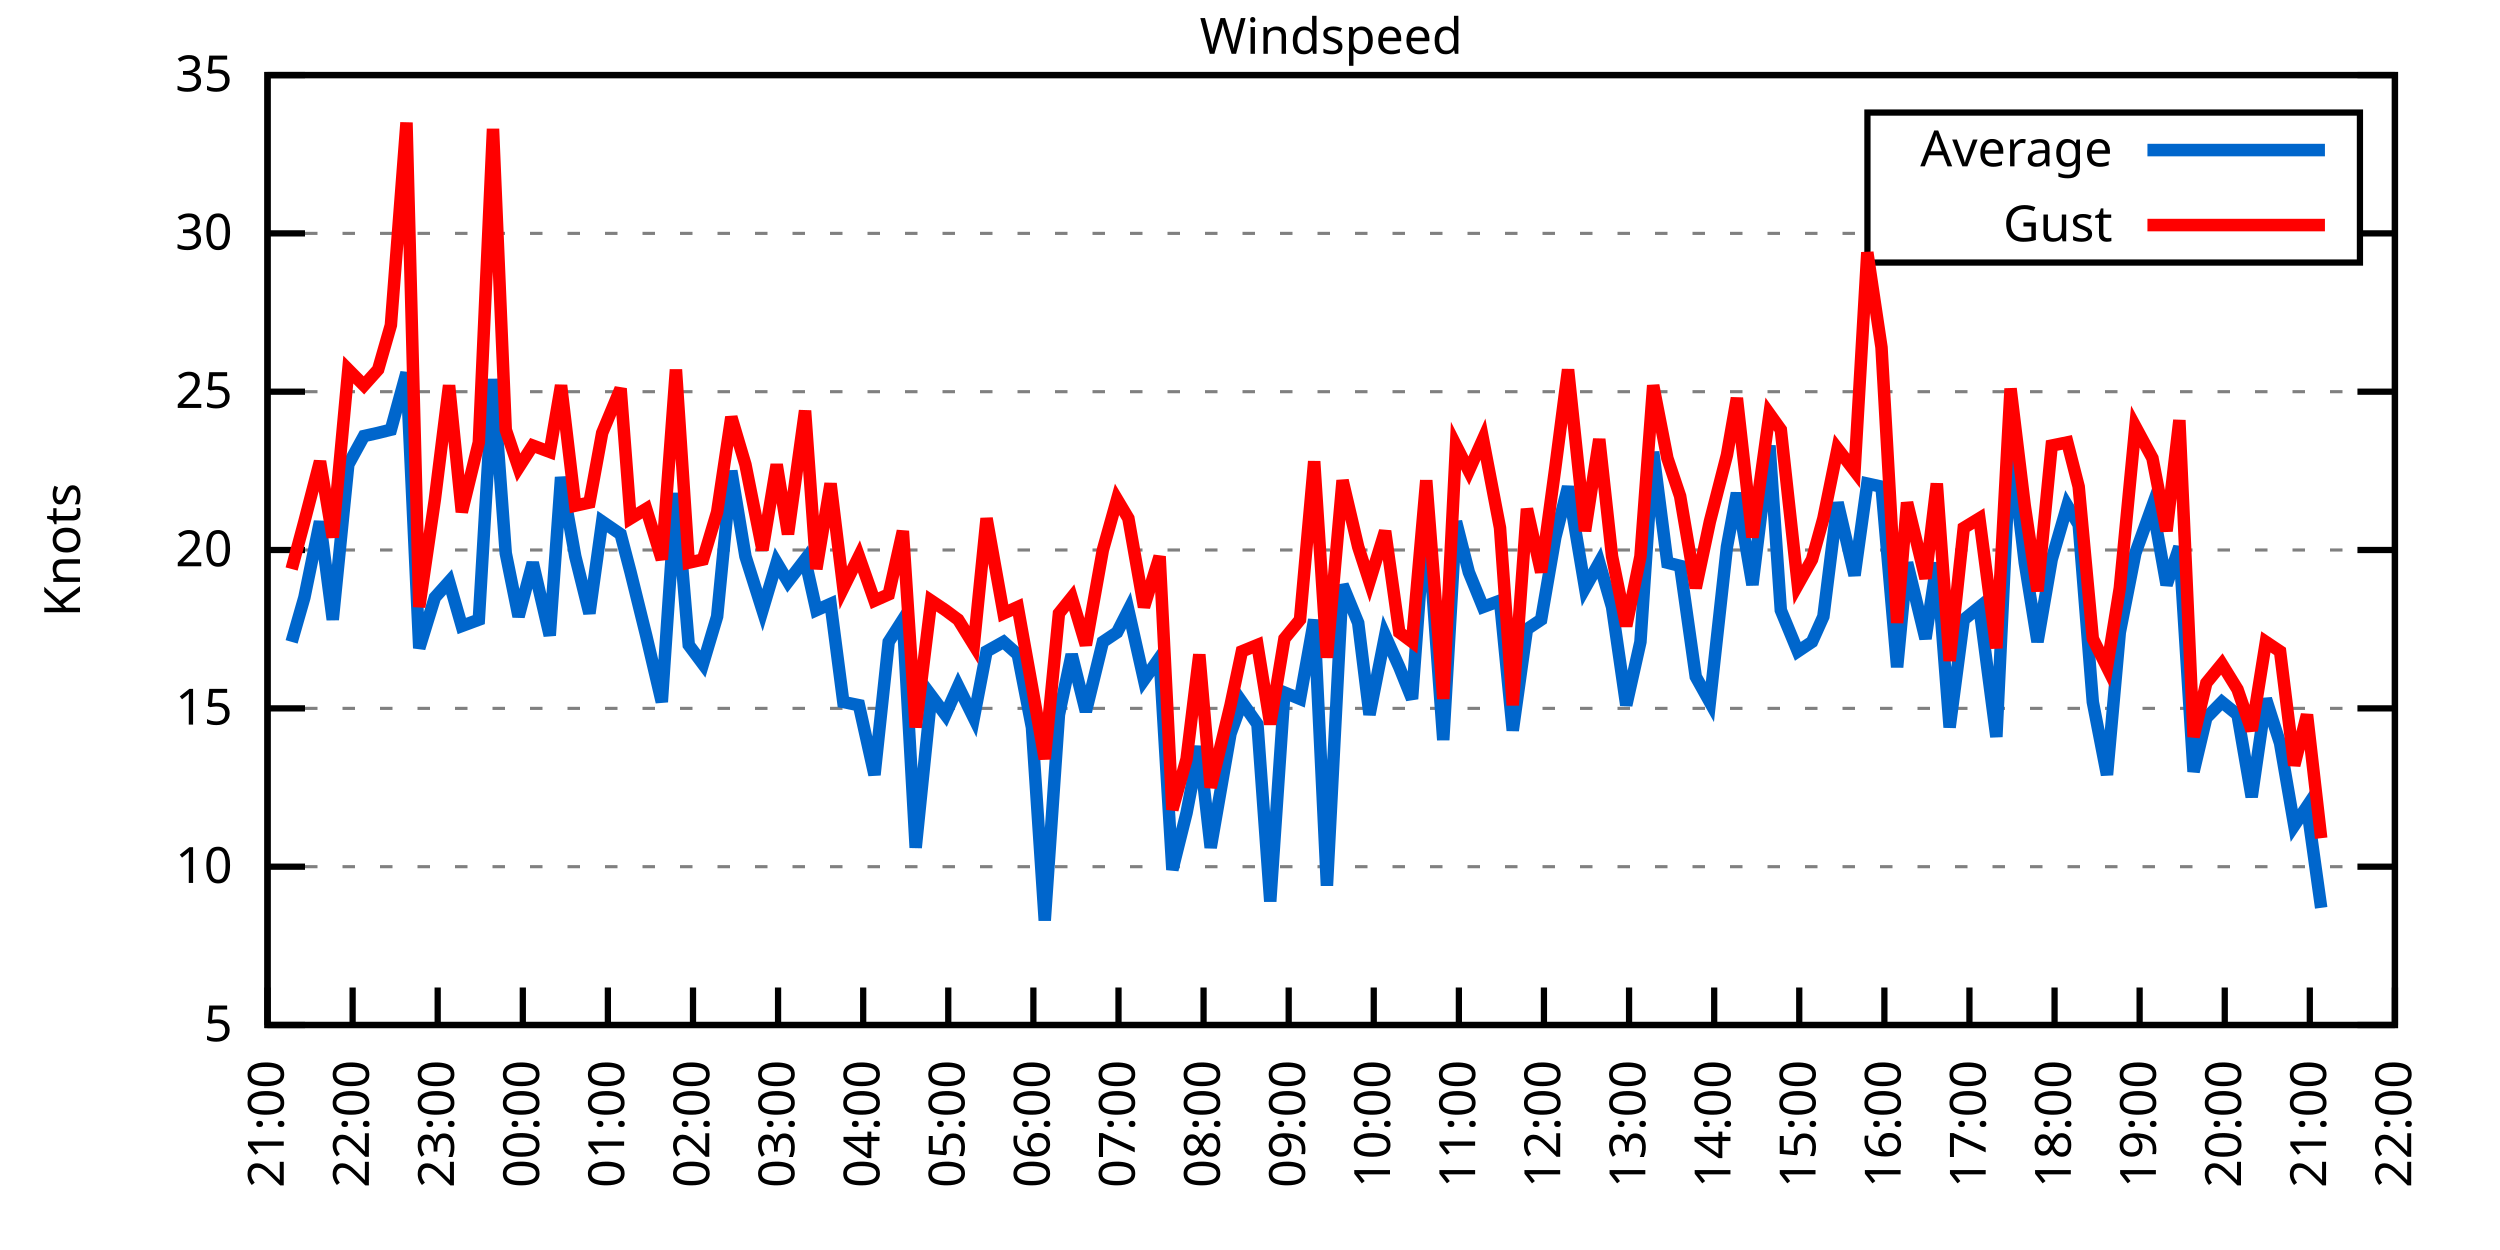
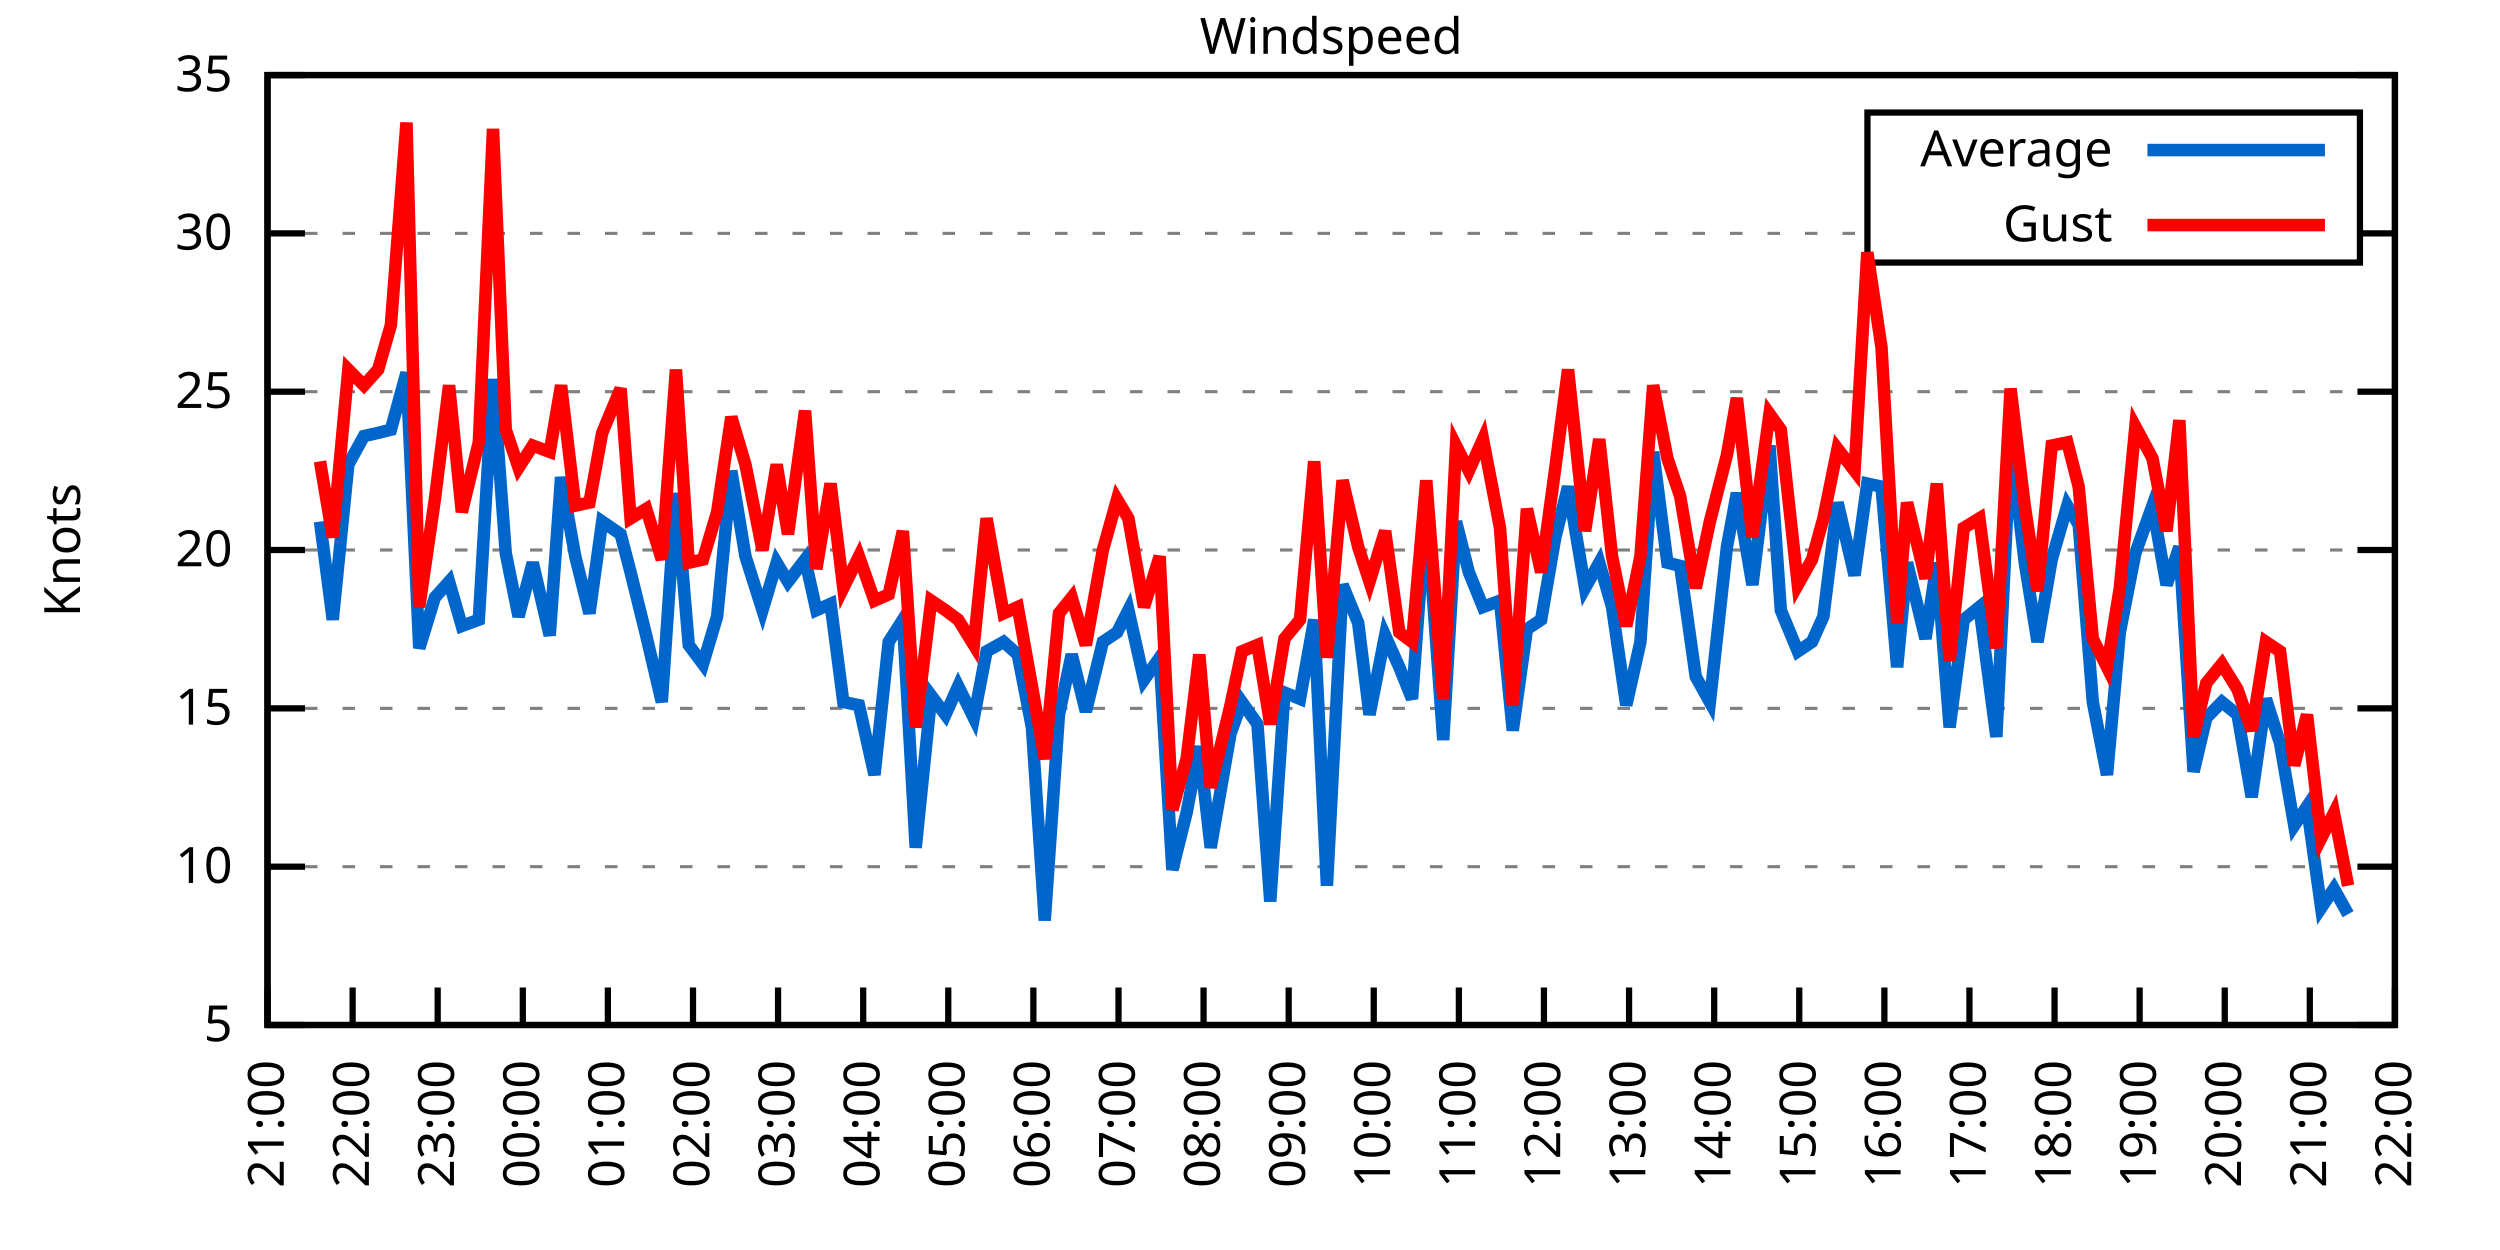
<svg xmlns="http://www.w3.org/2000/svg" xmlns:xlink="http://www.w3.org/1999/xlink" width="400" height="200" viewBox="0 0 400 200">
  <g id="gnuplot_canvas">
    <rect x="0" y="0" width="400" height="200" fill="none" />
    <defs>
      <circle id="gpDot" r="0.5" stroke-width="0.5" stroke="currentColor" />
      <path id="gpPt0" stroke-width="0.333" stroke="currentColor" d="M-1,0 h2 M0,-1 v2" />
      <path id="gpPt1" stroke-width="0.333" stroke="currentColor" d="M-1,-1 L1,1 M1,-1 L-1,1" />
      <path id="gpPt2" stroke-width="0.333" stroke="currentColor" d="M-1,0 L1,0 M0,-1 L0,1 M-1,-1 L1,1 M-1,1 L1,-1" />
      <rect id="gpPt3" stroke-width="0.333" stroke="currentColor" x="-1" y="-1" width="2" height="2" />
      <rect id="gpPt4" stroke-width="0.333" stroke="currentColor" fill="currentColor" x="-1" y="-1" width="2" height="2" />
      <circle id="gpPt5" stroke-width="0.333" stroke="currentColor" cx="0" cy="0" r="1" />
      <use xlink:href="#gpPt5" id="gpPt6" fill="currentColor" stroke="none" />
      <path id="gpPt7" stroke-width="0.333" stroke="currentColor" d="M0,-1.33 L-1.33,0.67 L1.33,0.67 z" />
      <use xlink:href="#gpPt7" id="gpPt8" fill="currentColor" stroke="none" />
      <use xlink:href="#gpPt7" id="gpPt9" stroke="currentColor" transform="rotate(180)" />
      <use xlink:href="#gpPt9" id="gpPt10" fill="currentColor" stroke="none" />
      <use xlink:href="#gpPt3" id="gpPt11" stroke="currentColor" transform="rotate(45)" />
      <use xlink:href="#gpPt11" id="gpPt12" fill="currentColor" stroke="none" />
      <path id="gpPt13" stroke-width="0.333" stroke="currentColor" d="M0,1.330 L1.265,0.411 L0.782,-1.067 L-0.782,-1.076 L-1.265,0.411 z" />
      <use xlink:href="#gpPt13" id="gpPt14" fill="currentColor" stroke="none" />
      <filter id="textbox" filterUnits="objectBoundingBox" x="0" y="0" height="1" width="1">
        <feFlood flood-color="white" flood-opacity="1" result="bgnd" />
        <feComposite in="SourceGraphic" in2="bgnd" operator="atop" />
      </filter>
      <filter id="greybox" filterUnits="objectBoundingBox" x="0" y="0" height="1" width="1">
        <feFlood flood-color="lightgrey" flood-opacity="1" result="grey" />
        <feComposite in="SourceGraphic" in2="grey" operator="atop" />
      </filter>
    </defs>
    <g fill="none" color="white" stroke="currentColor" stroke-width="1.00" stroke-linecap="butt" stroke-linejoin="miter">
</g>
    <g fill="none" color="black" stroke="currentColor" stroke-width="1.00" stroke-linecap="butt" stroke-linejoin="miter">
      <g stroke="none" shape-rendering="crispEdges">
        <polygon fill="rgb(255, 255, 255)" points="42.80,164.00 383.18,164.00 383.18,12.02 42.80,12.02 " />
      </g>
    </g>
    <g fill="none" color="black" stroke="currentColor" stroke-width="1.00" stroke-linecap="butt" stroke-linejoin="miter">
</g>
    <g fill="none" color="black" stroke="black" stroke-width="0.50" stroke-linecap="butt" stroke-linejoin="miter">
</g>
    <g fill="none" color="gray" stroke="currentColor" stroke-width="0.50" stroke-linecap="butt" stroke-linejoin="miter">
      <path stroke="gray" stroke-dasharray="2,4" class="gridline" d="M42.80,164.00 L383.19,164.00  " />
    </g>
    <g fill="none" color="gray" stroke="gray" stroke-width="1.00" stroke-linecap="butt" stroke-linejoin="miter">
</g>
    <g fill="none" color="black" stroke="currentColor" stroke-width="1.00" stroke-linecap="butt" stroke-linejoin="miter">
      <path stroke="black" d="M42.80,164.00 L48.80,164.00 M383.19,164.00 L377.19,164.00  " />
      <g transform="translate(37.20,166.60)" stroke="none" fill="black" font-family="Sans" font-size="8.00" text-anchor="end">
        <text>
          <tspan font-family="Sans"> 5</tspan>
        </text>
      </g>
    </g>
    <g fill="none" color="black" stroke="currentColor" stroke-width="1.00" stroke-linecap="butt" stroke-linejoin="miter">
</g>
    <g fill="none" color="black" stroke="black" stroke-width="0.50" stroke-linecap="butt" stroke-linejoin="miter">
</g>
    <g fill="none" color="gray" stroke="currentColor" stroke-width="0.50" stroke-linecap="butt" stroke-linejoin="miter">
      <path stroke="gray" stroke-dasharray="2,4" class="gridline" d="M42.80,138.67 L383.19,138.67  " />
    </g>
    <g fill="none" color="gray" stroke="gray" stroke-width="1.00" stroke-linecap="butt" stroke-linejoin="miter">
</g>
    <g fill="none" color="black" stroke="currentColor" stroke-width="1.00" stroke-linecap="butt" stroke-linejoin="miter">
      <path stroke="black" d="M42.80,138.67 L48.80,138.67 M383.19,138.67 L377.19,138.67  " />
      <g transform="translate(37.20,141.27)" stroke="none" fill="black" font-family="Sans" font-size="8.00" text-anchor="end">
        <text>
          <tspan font-family="Sans"> 10</tspan>
        </text>
      </g>
    </g>
    <g fill="none" color="black" stroke="currentColor" stroke-width="1.00" stroke-linecap="butt" stroke-linejoin="miter">
</g>
    <g fill="none" color="black" stroke="black" stroke-width="0.50" stroke-linecap="butt" stroke-linejoin="miter">
</g>
    <g fill="none" color="gray" stroke="currentColor" stroke-width="0.50" stroke-linecap="butt" stroke-linejoin="miter">
      <path stroke="gray" stroke-dasharray="2,4" class="gridline" d="M42.80,113.34 L383.19,113.34  " />
    </g>
    <g fill="none" color="gray" stroke="gray" stroke-width="1.00" stroke-linecap="butt" stroke-linejoin="miter">
</g>
    <g fill="none" color="black" stroke="currentColor" stroke-width="1.00" stroke-linecap="butt" stroke-linejoin="miter">
      <path stroke="black" d="M42.80,113.34 L48.80,113.34 M383.19,113.34 L377.19,113.34  " />
      <g transform="translate(37.20,115.94)" stroke="none" fill="black" font-family="Sans" font-size="8.00" text-anchor="end">
        <text>
          <tspan font-family="Sans"> 15</tspan>
        </text>
      </g>
    </g>
    <g fill="none" color="black" stroke="currentColor" stroke-width="1.00" stroke-linecap="butt" stroke-linejoin="miter">
</g>
    <g fill="none" color="black" stroke="black" stroke-width="0.50" stroke-linecap="butt" stroke-linejoin="miter">
</g>
    <g fill="none" color="gray" stroke="currentColor" stroke-width="0.50" stroke-linecap="butt" stroke-linejoin="miter">
      <path stroke="gray" stroke-dasharray="2,4" class="gridline" d="M42.80,88.00 L383.19,88.00  " />
    </g>
    <g fill="none" color="gray" stroke="gray" stroke-width="1.00" stroke-linecap="butt" stroke-linejoin="miter">
</g>
    <g fill="none" color="black" stroke="currentColor" stroke-width="1.00" stroke-linecap="butt" stroke-linejoin="miter">
      <path stroke="black" d="M42.80,88.00 L48.80,88.00 M383.19,88.00 L377.19,88.00  " />
      <g transform="translate(37.20,90.60)" stroke="none" fill="black" font-family="Sans" font-size="8.00" text-anchor="end">
        <text>
          <tspan font-family="Sans"> 20</tspan>
        </text>
      </g>
    </g>
    <g fill="none" color="black" stroke="currentColor" stroke-width="1.00" stroke-linecap="butt" stroke-linejoin="miter">
</g>
    <g fill="none" color="black" stroke="black" stroke-width="0.50" stroke-linecap="butt" stroke-linejoin="miter">
</g>
    <g fill="none" color="gray" stroke="currentColor" stroke-width="0.50" stroke-linecap="butt" stroke-linejoin="miter">
      <path stroke="gray" stroke-dasharray="2,4" class="gridline" d="M42.80,62.67 L383.19,62.67  " />
    </g>
    <g fill="none" color="gray" stroke="gray" stroke-width="1.00" stroke-linecap="butt" stroke-linejoin="miter">
</g>
    <g fill="none" color="black" stroke="currentColor" stroke-width="1.00" stroke-linecap="butt" stroke-linejoin="miter">
      <path stroke="black" d="M42.80,62.67 L48.80,62.67 M383.19,62.67 L377.19,62.67  " />
      <g transform="translate(37.20,65.27)" stroke="none" fill="black" font-family="Sans" font-size="8.00" text-anchor="end">
        <text>
          <tspan font-family="Sans"> 25</tspan>
        </text>
      </g>
    </g>
    <g fill="none" color="black" stroke="currentColor" stroke-width="1.00" stroke-linecap="butt" stroke-linejoin="miter">
</g>
    <g fill="none" color="black" stroke="black" stroke-width="0.50" stroke-linecap="butt" stroke-linejoin="miter">
</g>
    <g fill="none" color="gray" stroke="currentColor" stroke-width="0.50" stroke-linecap="butt" stroke-linejoin="miter">
      <path stroke="gray" stroke-dasharray="2,4" class="gridline" d="M42.80,37.34 L298.79,37.34 M377.59,37.34 L383.19,37.34  " />
    </g>
    <g fill="none" color="gray" stroke="gray" stroke-width="1.00" stroke-linecap="butt" stroke-linejoin="miter">
</g>
    <g fill="none" color="black" stroke="currentColor" stroke-width="1.00" stroke-linecap="butt" stroke-linejoin="miter">
      <path stroke="black" d="M42.80,37.34 L48.80,37.34 M383.19,37.34 L377.19,37.34  " />
      <g transform="translate(37.20,39.94)" stroke="none" fill="black" font-family="Sans" font-size="8.00" text-anchor="end">
        <text>
          <tspan font-family="Sans"> 30</tspan>
        </text>
      </g>
    </g>
    <g fill="none" color="black" stroke="currentColor" stroke-width="1.00" stroke-linecap="butt" stroke-linejoin="miter">
</g>
    <g fill="none" color="black" stroke="black" stroke-width="0.50" stroke-linecap="butt" stroke-linejoin="miter">
</g>
    <g fill="none" color="gray" stroke="currentColor" stroke-width="0.50" stroke-linecap="butt" stroke-linejoin="miter">
      <path stroke="gray" stroke-dasharray="2,4" class="gridline" d="M42.80,12.01 L383.19,12.01  " />
    </g>
    <g fill="none" color="gray" stroke="gray" stroke-width="1.00" stroke-linecap="butt" stroke-linejoin="miter">
</g>
    <g fill="none" color="black" stroke="currentColor" stroke-width="1.00" stroke-linecap="butt" stroke-linejoin="miter">
      <path stroke="black" d="M42.80,12.01 L48.80,12.01 M383.19,12.01 L377.19,12.01  " />
      <g transform="translate(37.20,14.61)" stroke="none" fill="black" font-family="Sans" font-size="8.00" text-anchor="end">
        <text>
          <tspan font-family="Sans"> 35</tspan>
        </text>
      </g>
    </g>
    <g fill="none" color="black" stroke="currentColor" stroke-width="1.00" stroke-linecap="butt" stroke-linejoin="miter">
      <path stroke="black" d="M42.80,164.00 L42.80,158.00  " />
      <g transform="translate(45.40,169.60) rotate(270.00)" stroke="none" fill="black" font-family="Sans" font-size="8.00" text-anchor="end">
        <text>
          <tspan font-family="Sans">21:00</tspan>
        </text>
      </g>
    </g>
    <g fill="none" color="black" stroke="currentColor" stroke-width="1.00" stroke-linecap="butt" stroke-linejoin="miter">
      <path stroke="black" d="M56.42,164.00 L56.42,158.00  " />
      <g transform="translate(59.02,169.60) rotate(270.00)" stroke="none" fill="black" font-family="Sans" font-size="8.00" text-anchor="end">
        <text>
          <tspan font-family="Sans">22:00</tspan>
        </text>
      </g>
    </g>
    <g fill="none" color="black" stroke="currentColor" stroke-width="1.00" stroke-linecap="butt" stroke-linejoin="miter">
      <path stroke="black" d="M70.03,164.00 L70.03,158.00  " />
      <g transform="translate(72.63,169.60) rotate(270.00)" stroke="none" fill="black" font-family="Sans" font-size="8.00" text-anchor="end">
        <text>
          <tspan font-family="Sans">23:00</tspan>
        </text>
      </g>
    </g>
    <g fill="none" color="black" stroke="currentColor" stroke-width="1.00" stroke-linecap="butt" stroke-linejoin="miter">
      <path stroke="black" d="M83.65,164.00 L83.65,158.00  " />
      <g transform="translate(86.25,169.60) rotate(270.00)" stroke="none" fill="black" font-family="Sans" font-size="8.00" text-anchor="end">
        <text>
          <tspan font-family="Sans">00:00</tspan>
        </text>
      </g>
    </g>
    <g fill="none" color="black" stroke="currentColor" stroke-width="1.00" stroke-linecap="butt" stroke-linejoin="miter">
      <path stroke="black" d="M97.26,164.00 L97.26,158.00  " />
      <g transform="translate(99.86,169.60) rotate(270.00)" stroke="none" fill="black" font-family="Sans" font-size="8.00" text-anchor="end">
        <text>
          <tspan font-family="Sans">01:00</tspan>
        </text>
      </g>
    </g>
    <g fill="none" color="black" stroke="currentColor" stroke-width="1.00" stroke-linecap="butt" stroke-linejoin="miter">
      <path stroke="black" d="M110.88,164.00 L110.88,158.00  " />
      <g transform="translate(113.48,169.60) rotate(270.00)" stroke="none" fill="black" font-family="Sans" font-size="8.00" text-anchor="end">
        <text>
          <tspan font-family="Sans">02:00</tspan>
        </text>
      </g>
    </g>
    <g fill="none" color="black" stroke="currentColor" stroke-width="1.00" stroke-linecap="butt" stroke-linejoin="miter">
      <path stroke="black" d="M124.49,164.00 L124.49,158.00  " />
      <g transform="translate(127.09,169.60) rotate(270.00)" stroke="none" fill="black" font-family="Sans" font-size="8.00" text-anchor="end">
        <text>
          <tspan font-family="Sans">03:00</tspan>
        </text>
      </g>
    </g>
    <g fill="none" color="black" stroke="currentColor" stroke-width="1.00" stroke-linecap="butt" stroke-linejoin="miter">
      <path stroke="black" d="M138.11,164.00 L138.11,158.00  " />
      <g transform="translate(140.71,169.60) rotate(270.00)" stroke="none" fill="black" font-family="Sans" font-size="8.00" text-anchor="end">
        <text>
          <tspan font-family="Sans">04:00</tspan>
        </text>
      </g>
    </g>
    <g fill="none" color="black" stroke="currentColor" stroke-width="1.00" stroke-linecap="butt" stroke-linejoin="miter">
      <path stroke="black" d="M151.72,164.00 L151.72,158.00  " />
      <g transform="translate(154.32,169.60) rotate(270.00)" stroke="none" fill="black" font-family="Sans" font-size="8.00" text-anchor="end">
        <text>
          <tspan font-family="Sans">05:00</tspan>
        </text>
      </g>
    </g>
    <g fill="none" color="black" stroke="currentColor" stroke-width="1.00" stroke-linecap="butt" stroke-linejoin="miter">
      <path stroke="black" d="M165.34,164.00 L165.34,158.00  " />
      <g transform="translate(167.94,169.60) rotate(270.00)" stroke="none" fill="black" font-family="Sans" font-size="8.00" text-anchor="end">
        <text>
          <tspan font-family="Sans">06:00</tspan>
        </text>
      </g>
    </g>
    <g fill="none" color="black" stroke="currentColor" stroke-width="1.00" stroke-linecap="butt" stroke-linejoin="miter">
      <path stroke="black" d="M178.96,164.00 L178.96,158.00  " />
      <g transform="translate(181.56,169.60) rotate(270.00)" stroke="none" fill="black" font-family="Sans" font-size="8.00" text-anchor="end">
        <text>
          <tspan font-family="Sans">07:00</tspan>
        </text>
      </g>
    </g>
    <g fill="none" color="black" stroke="currentColor" stroke-width="1.00" stroke-linecap="butt" stroke-linejoin="miter">
      <path stroke="black" d="M192.57,164.00 L192.57,158.00  " />
      <g transform="translate(195.17,169.60) rotate(270.00)" stroke="none" fill="black" font-family="Sans" font-size="8.00" text-anchor="end">
        <text>
          <tspan font-family="Sans">08:00</tspan>
        </text>
      </g>
    </g>
    <g fill="none" color="black" stroke="currentColor" stroke-width="1.00" stroke-linecap="butt" stroke-linejoin="miter">
      <path stroke="black" d="M206.19,164.00 L206.19,158.00  " />
      <g transform="translate(208.79,169.60) rotate(270.00)" stroke="none" fill="black" font-family="Sans" font-size="8.00" text-anchor="end">
        <text>
          <tspan font-family="Sans">09:00</tspan>
        </text>
      </g>
    </g>
    <g fill="none" color="black" stroke="currentColor" stroke-width="1.00" stroke-linecap="butt" stroke-linejoin="miter">
      <path stroke="black" d="M219.80,164.00 L219.80,158.00  " />
      <g transform="translate(222.40,169.60) rotate(270.00)" stroke="none" fill="black" font-family="Sans" font-size="8.00" text-anchor="end">
        <text>
          <tspan font-family="Sans">10:00</tspan>
        </text>
      </g>
    </g>
    <g fill="none" color="black" stroke="currentColor" stroke-width="1.00" stroke-linecap="butt" stroke-linejoin="miter">
      <path stroke="black" d="M233.42,164.00 L233.42,158.00  " />
      <g transform="translate(236.02,169.60) rotate(270.00)" stroke="none" fill="black" font-family="Sans" font-size="8.00" text-anchor="end">
        <text>
          <tspan font-family="Sans">11:00</tspan>
        </text>
      </g>
    </g>
    <g fill="none" color="black" stroke="currentColor" stroke-width="1.00" stroke-linecap="butt" stroke-linejoin="miter">
      <path stroke="black" d="M247.03,164.00 L247.03,158.00  " />
      <g transform="translate(249.63,169.60) rotate(270.00)" stroke="none" fill="black" font-family="Sans" font-size="8.00" text-anchor="end">
        <text>
          <tspan font-family="Sans">12:00</tspan>
        </text>
      </g>
    </g>
    <g fill="none" color="black" stroke="currentColor" stroke-width="1.00" stroke-linecap="butt" stroke-linejoin="miter">
      <path stroke="black" d="M260.65,164.00 L260.65,158.00  " />
      <g transform="translate(263.25,169.60) rotate(270.00)" stroke="none" fill="black" font-family="Sans" font-size="8.00" text-anchor="end">
        <text>
          <tspan font-family="Sans">13:00</tspan>
        </text>
      </g>
    </g>
    <g fill="none" color="black" stroke="currentColor" stroke-width="1.00" stroke-linecap="butt" stroke-linejoin="miter">
      <path stroke="black" d="M274.27,164.00 L274.27,158.00  " />
      <g transform="translate(276.87,169.60) rotate(270.00)" stroke="none" fill="black" font-family="Sans" font-size="8.00" text-anchor="end">
        <text>
          <tspan font-family="Sans">14:00</tspan>
        </text>
      </g>
    </g>
    <g fill="none" color="black" stroke="currentColor" stroke-width="1.00" stroke-linecap="butt" stroke-linejoin="miter">
      <path stroke="black" d="M287.88,164.00 L287.88,158.00  " />
      <g transform="translate(290.48,169.60) rotate(270.00)" stroke="none" fill="black" font-family="Sans" font-size="8.00" text-anchor="end">
        <text>
          <tspan font-family="Sans">15:00</tspan>
        </text>
      </g>
    </g>
    <g fill="none" color="black" stroke="currentColor" stroke-width="1.00" stroke-linecap="butt" stroke-linejoin="miter">
      <path stroke="black" d="M301.50,164.00 L301.50,158.00  " />
      <g transform="translate(304.10,169.60) rotate(270.00)" stroke="none" fill="black" font-family="Sans" font-size="8.00" text-anchor="end">
        <text>
          <tspan font-family="Sans">16:00</tspan>
        </text>
      </g>
    </g>
    <g fill="none" color="black" stroke="currentColor" stroke-width="1.00" stroke-linecap="butt" stroke-linejoin="miter">
      <path stroke="black" d="M315.11,164.00 L315.11,158.00  " />
      <g transform="translate(317.71,169.60) rotate(270.00)" stroke="none" fill="black" font-family="Sans" font-size="8.00" text-anchor="end">
        <text>
          <tspan font-family="Sans">17:00</tspan>
        </text>
      </g>
    </g>
    <g fill="none" color="black" stroke="currentColor" stroke-width="1.00" stroke-linecap="butt" stroke-linejoin="miter">
      <path stroke="black" d="M328.73,164.00 L328.73,158.00  " />
      <g transform="translate(331.33,169.60) rotate(270.00)" stroke="none" fill="black" font-family="Sans" font-size="8.00" text-anchor="end">
        <text>
          <tspan font-family="Sans">18:00</tspan>
        </text>
      </g>
    </g>
    <g fill="none" color="black" stroke="currentColor" stroke-width="1.00" stroke-linecap="butt" stroke-linejoin="miter">
      <path stroke="black" d="M342.34,164.00 L342.34,158.00  " />
      <g transform="translate(344.94,169.60) rotate(270.00)" stroke="none" fill="black" font-family="Sans" font-size="8.00" text-anchor="end">
        <text>
          <tspan font-family="Sans">19:00</tspan>
        </text>
      </g>
    </g>
    <g fill="none" color="black" stroke="currentColor" stroke-width="1.00" stroke-linecap="butt" stroke-linejoin="miter">
      <path stroke="black" d="M355.96,164.00 L355.96,158.00  " />
      <g transform="translate(358.56,169.60) rotate(270.00)" stroke="none" fill="black" font-family="Sans" font-size="8.00" text-anchor="end">
        <text>
          <tspan font-family="Sans">20:00</tspan>
        </text>
      </g>
    </g>
    <g fill="none" color="black" stroke="currentColor" stroke-width="1.00" stroke-linecap="butt" stroke-linejoin="miter">
      <path stroke="black" d="M369.57,164.00 L369.57,158.00  " />
      <g transform="translate(372.17,169.60) rotate(270.00)" stroke="none" fill="black" font-family="Sans" font-size="8.00" text-anchor="end">
        <text>
          <tspan font-family="Sans">21:00</tspan>
        </text>
      </g>
    </g>
    <g fill="none" color="black" stroke="currentColor" stroke-width="1.00" stroke-linecap="butt" stroke-linejoin="miter">
      <path stroke="black" d="M383.19,164.00 L383.19,158.00  " />
      <g transform="translate(385.79,169.60) rotate(270.00)" stroke="none" fill="black" font-family="Sans" font-size="8.00" text-anchor="end">
        <text>
          <tspan font-family="Sans">22:00</tspan>
        </text>
      </g>
    </g>
    <g fill="none" color="black" stroke="currentColor" stroke-width="1.00" stroke-linecap="butt" stroke-linejoin="miter">
</g>
    <g fill="none" color="black" stroke="currentColor" stroke-width="1.00" stroke-linecap="butt" stroke-linejoin="miter">
      <path stroke="black" d="M42.80,12.01 L42.80,164.00 L383.19,164.00 L383.19,12.01 L42.80,12.01 Z  " />
    </g>
    <g fill="none" color="black" stroke="currentColor" stroke-width="1.00" stroke-linecap="butt" stroke-linejoin="miter">
</g>
    <g fill="none" color="black" stroke="currentColor" stroke-width="1.00" stroke-linecap="butt" stroke-linejoin="miter">
      <path stroke="black" d="M298.79,42.01 L298.79,18.01 L377.59,18.01 L377.59,42.01 L298.79,42.01 Z  " />
    </g>
    <g id="Windspeed_plot_1">
      <g fill="none" color="white" stroke="black" stroke-width="2.00" stroke-linecap="butt" stroke-linejoin="miter">
</g>
      <g fill="none" color="black" stroke="currentColor" stroke-width="2.00" stroke-linecap="butt" stroke-linejoin="miter">
        <g transform="translate(337.99,26.61)" stroke="none" fill="black" font-family="Sans" font-size="8.00" text-anchor="end">
          <text>
            <tspan font-family="Sans">Average</tspan>
          </text>
        </g>
      </g>
      <g fill="none" color="black" stroke="currentColor" stroke-width="2.00" stroke-linecap="butt" stroke-linejoin="miter">
-         <path stroke="rgb(  0, 102, 204)" d="M343.59,24.01 L371.99,24.01 M46.66,102.70 L48.70,95.60 L51.20,83.45 L53.24,99.15 L55.73,74.33 L58.23,69.77   L60.50,69.26 L62.54,68.75 L65.04,59.63 L67.08,103.71 L69.58,95.60 L71.85,93.07 L73.89,100.16 L76.61,99.15   L78.88,60.65 L80.92,88.51 L82.97,98.64 L85.24,90.03 L87.96,101.68 L89.77,76.35 L92.04,89.02 L94.31,98.14   L96.35,83.45 L99.30,85.47 L100.89,91.55 L103.39,101.68 L105.89,112.32 L108.15,78.89 L110.20,103.20 L112.47,106.24   L114.74,98.64 L117.01,75.34 L119.27,89.02 L122.00,97.63 L124.27,90.03 L126.08,93.07 L128.81,89.52 L130.62,97.63   L132.89,96.62 L134.93,112.32 L137.43,112.83 L139.92,123.98 L142.19,102.70 L144.46,99.15 L146.51,135.63 L149.00,111.31   L151.27,114.35 L153.31,109.79 L155.81,114.86 L157.85,104.22 L160.57,102.70 L162.84,104.72 L165.11,116.38 L167.16,147.28   L169.43,114.35 L171.47,104.72 L173.74,113.84 L176.46,102.70 L178.73,101.18 L180.54,97.63 L183.04,108.78 L185.54,105.23   L187.58,139.17 L189.85,130.06 L191.89,119.42 L193.71,135.63 L196.88,117.39 L198.70,112.32 L201.19,115.87 L203.24,144.24   L205.51,110.80 L208.00,111.82 L210.27,99.15 L212.31,141.71 L214.81,93.58 L217.31,99.66 L219.12,114.35 L221.62,101.68   L223.89,106.75 L225.93,111.82 L228.20,80.91 L230.92,118.40 L232.96,83.45 L235.01,91.55 L237.28,97.12 L240.00,96.11   L242.04,116.88 L244.31,100.67 L246.58,99.15 L248.85,85.98 L250.89,77.87 L253.61,94.08 L255.88,90.03 L257.93,97.12   L260.20,112.83 L262.47,102.70 L264.51,72.30 L266.78,90.03 L268.82,90.54 L271.32,108.27 L273.58,112.32 L276.31,87.50   L277.90,78.89 L280.39,93.58 L283.12,71.29 L284.93,97.63 L287.65,104.22 L289.92,102.70 L291.74,98.64 L294.01,80.41   L296.73,92.06 L298.77,77.37 L301.04,77.87 L303.54,106.75 L305.13,90.03 L308.08,102.19 L309.89,90.03 L311.94,116.38   L314.20,99.15 L316.70,97.12 L319.42,117.90 L321.69,70.78 L323.96,90.03 L326.00,102.70 L328.27,89.52 L330.77,80.91   L332.59,83.95 L334.85,112.32 L337.12,123.98 L339.17,101.18 L341.66,88.51 L344.39,80.91 L346.65,93.58 L348.70,87.50   L350.97,123.47 L353.01,114.86 L355.50,112.32 L358.00,114.35 L360.27,127.52 L362.54,111.82 L364.81,118.91 L367.08,132.08   L369.12,129.04 L371.39,145.25  " />
+         <path stroke="rgb(  0, 102, 204)" d="M343.59,24.01 L371.99,24.01 M51.20,83.45 L53.24,99.15 L55.73,74.33 L58.23,69.77 L60.50,69.26 L62.54,68.75   L65.04,59.63 L67.08,103.71 L69.58,95.60 L71.85,93.07 L73.89,100.16 L76.61,99.15 L78.88,60.65 L80.92,88.51   L82.97,98.64 L85.24,90.03 L87.96,101.68 L89.77,76.35 L92.04,89.02 L94.31,98.14 L96.35,83.45 L99.30,85.47   L100.89,91.55 L103.39,101.68 L105.89,112.32 L108.15,78.89 L110.20,103.20 L112.47,106.24 L114.74,98.64 L117.01,75.34   L119.27,89.02 L122.00,97.63 L124.27,90.03 L126.08,93.07 L128.81,89.52 L130.62,97.63 L132.89,96.62 L134.93,112.32   L137.43,112.83 L139.92,123.98 L142.19,102.70 L144.46,99.15 L146.51,135.63 L149.00,111.31 L151.27,114.35 L153.31,109.79   L155.81,114.86 L157.85,104.22 L160.57,102.70 L162.84,104.72 L165.11,116.38 L167.16,147.28 L169.43,114.35 L171.47,104.72   L173.74,113.84 L176.46,102.70 L178.73,101.18 L180.54,97.63 L183.04,108.78 L185.54,105.23 L187.58,139.17 L189.85,130.06   L191.89,119.42 L193.71,135.63 L196.88,117.39 L198.70,112.32 L201.19,115.87 L203.24,144.24 L205.51,110.80 L208.00,111.82   L210.27,99.15 L212.31,141.71 L214.81,93.58 L217.31,99.66 L219.12,114.35 L221.62,101.68 L223.89,106.75 L225.93,111.82   L228.20,80.91 L230.92,118.40 L232.96,83.45 L235.01,91.55 L237.28,97.12 L240.00,96.11 L242.04,116.88 L244.31,100.67   L246.58,99.15 L248.85,85.98 L250.89,77.87 L253.61,94.08 L255.88,90.03 L257.93,97.12 L260.20,112.83 L262.47,102.70   L264.51,72.30 L266.78,90.03 L268.82,90.54 L271.32,108.27 L273.58,112.32 L276.31,87.50 L277.90,78.89 L280.39,93.58   L283.12,71.29 L284.93,97.63 L287.65,104.22 L289.92,102.70 L291.74,98.64 L294.01,80.41 L296.73,92.06 L298.77,77.37   L301.04,77.87 L303.54,106.75 L305.13,90.03 L308.08,102.19 L309.89,90.03 L311.94,116.38 L314.20,99.15 L316.70,97.12   L319.42,117.90 L321.69,70.78 L323.96,90.03 L326.00,102.70 L328.27,89.52 L330.77,80.91 L332.59,83.95 L334.85,112.32   L337.12,123.98 L339.17,101.18 L341.66,88.51 L344.39,80.91 L346.65,93.58 L348.70,87.50 L350.97,123.47 L353.01,114.86   L355.50,112.32 L358.00,114.35 L360.27,127.52 L362.54,111.82 L364.81,118.91 L367.08,132.08 L369.12,129.04 L371.39,145.25   L373.43,142.21 L375.70,146.27  " />
      </g>
    </g>
    <g id="Windspeed_plot_2">
      <g fill="none" color="black" stroke="currentColor" stroke-width="2.00" stroke-linecap="butt" stroke-linejoin="miter">
        <g transform="translate(337.99,38.61)" stroke="none" fill="black" font-family="Sans" font-size="8.00" text-anchor="end">
          <text>
            <tspan font-family="Sans">Gust</tspan>
          </text>
        </g>
      </g>
      <g fill="none" color="black" stroke="currentColor" stroke-width="2.00" stroke-linecap="butt" stroke-linejoin="miter">
-         <path stroke="rgb(255,   0,   0)" d="M343.59,36.01 L371.99,36.01 M46.66,91.04 L48.70,83.45 L51.20,73.82 L53.24,85.98 L55.73,59.13 L58.23,61.66   L60.50,59.13 L62.54,52.03 L65.04,19.61 L67.08,97.12 L69.58,79.90 L71.85,61.66 L73.89,81.93 L76.61,70.78   L78.88,20.62 L80.92,68.75 L82.97,74.83 L85.24,71.29 L87.96,72.30 L89.77,61.66 L92.04,80.91 L94.31,80.41   L96.35,69.26 L99.30,62.17 L100.89,82.94 L103.39,81.42 L105.89,89.52 L108.15,59.13 L110.20,90.03 L112.47,89.52   L114.74,81.93 L117.01,66.73 L119.27,74.33 L122.00,88.00 L124.27,74.33 L126.08,85.47 L128.81,65.71 L130.62,91.04   L132.89,77.37 L134.93,94.08 L137.43,89.02 L139.92,96.11 L142.19,95.10 L144.46,84.97 L146.51,116.38 L149.00,96.11   L151.27,97.63 L153.31,99.15 L155.81,103.20 L157.85,82.94 L160.57,98.14 L162.84,97.12 L165.11,109.79 L167.16,121.44   L169.43,98.14 L171.47,95.60 L173.74,103.20 L176.46,88.00 L178.73,79.90 L180.54,82.94 L183.04,97.12 L185.54,89.02   L187.58,129.55 L189.85,121.44 L191.89,104.72 L193.71,126.00 L196.88,112.83 L198.70,104.22 L201.19,103.20 L203.24,115.87   L205.51,102.19 L208.00,99.15 L210.27,73.82 L212.31,105.23 L214.81,76.86 L217.31,87.50 L219.12,93.07 L221.62,84.97   L223.89,101.18 L225.93,102.70 L228.20,76.86 L230.92,111.82 L232.96,71.29 L235.01,75.34 L237.28,70.27 L240.00,84.46   L242.04,112.83 L244.31,81.42 L246.58,91.55 L248.85,74.83 L250.89,59.13 L253.61,84.97 L255.88,70.27 L257.93,89.02   L260.20,100.16 L262.47,89.02 L264.51,61.66 L266.78,73.31 L268.82,79.39 L271.32,94.08 L273.58,83.45 L276.31,72.81   L277.90,63.69 L280.39,85.98 L283.12,66.22 L284.93,68.75 L287.65,93.58 L289.92,89.52 L291.74,82.94 L294.01,71.79   L296.73,75.34 L298.77,40.38 L301.04,55.58 L303.54,99.66 L305.13,80.41 L308.08,92.56 L309.89,77.37 L311.94,105.74   L314.20,84.46 L316.70,82.94 L319.42,103.71 L321.69,62.17 L323.96,80.91 L326.00,94.59 L328.27,71.29 L330.77,70.78   L332.59,77.87 L334.85,102.19 L337.12,106.75 L339.17,94.08 L341.66,68.25 L344.39,73.31 L346.65,84.97 L348.70,67.23   L350.97,117.90 L353.01,109.28 L355.50,106.24 L358.00,110.30 L360.27,116.88 L362.54,102.70 L364.81,104.22 L367.08,122.46   L369.12,114.35 L371.39,134.11  " />
+         <path stroke="rgb(255,   0,   0)" d="M343.59,36.01 L371.99,36.01 M51.20,73.82 L53.24,85.98 L55.73,59.13 L58.23,61.66 L60.50,59.13 L62.54,52.03   L65.04,19.61 L67.08,97.12 L69.58,79.90 L71.85,61.66 L73.89,81.93 L76.61,70.78 L78.88,20.62 L80.92,68.75   L82.97,74.83 L85.24,71.29 L87.96,72.30 L89.77,61.66 L92.04,80.91 L94.31,80.41 L96.35,69.26 L99.30,62.17   L100.89,82.94 L103.39,81.42 L105.89,89.52 L108.15,59.13 L110.20,90.03 L112.47,89.52 L114.74,81.93 L117.01,66.73   L119.27,74.33 L122.00,88.00 L124.27,74.33 L126.08,85.47 L128.81,65.71 L130.62,91.04 L132.89,77.37 L134.93,94.08   L137.43,89.02 L139.92,96.11 L142.19,95.10 L144.46,84.97 L146.51,116.38 L149.00,96.11 L151.27,97.63 L153.31,99.15   L155.81,103.20 L157.85,82.94 L160.57,98.14 L162.84,97.12 L165.11,109.79 L167.16,121.44 L169.43,98.14 L171.47,95.60   L173.74,103.20 L176.46,88.00 L178.73,79.90 L180.54,82.94 L183.04,97.12 L185.54,89.02 L187.58,129.55 L189.85,121.44   L191.89,104.72 L193.71,126.00 L196.88,112.83 L198.70,104.22 L201.19,103.20 L203.24,115.87 L205.51,102.19 L208.00,99.15   L210.27,73.82 L212.31,105.23 L214.81,76.86 L217.31,87.50 L219.12,93.07 L221.62,84.97 L223.89,101.18 L225.93,102.70   L228.20,76.86 L230.92,111.82 L232.96,71.29 L235.01,75.34 L237.28,70.27 L240.00,84.46 L242.04,112.83 L244.31,81.42   L246.58,91.55 L248.85,74.83 L250.89,59.13 L253.61,84.97 L255.88,70.27 L257.93,89.02 L260.20,100.16 L262.47,89.02   L264.51,61.66 L266.78,73.31 L268.82,79.39 L271.32,94.08 L273.58,83.45 L276.31,72.81 L277.90,63.69 L280.39,85.98   L283.12,66.22 L284.93,68.75 L287.65,93.58 L289.92,89.52 L291.74,82.94 L294.01,71.79 L296.73,75.34 L298.77,40.38   L301.04,55.58 L303.54,99.66 L305.13,80.41 L308.08,92.56 L309.89,77.37 L311.94,105.74 L314.20,84.46 L316.70,82.94   L319.42,103.71 L321.69,62.17 L323.96,80.91 L326.00,94.59 L328.27,71.29 L330.77,70.78 L332.59,77.87 L334.85,102.19   L337.12,106.75 L339.17,94.08 L341.66,68.25 L344.39,73.31 L346.65,84.97 L348.70,67.23 L350.97,117.90 L353.01,109.28   L355.50,106.24 L358.00,110.30 L360.27,116.88 L362.54,102.70 L364.81,104.22 L367.08,122.46 L369.12,114.35 L371.39,134.11   L373.43,130.06 L375.70,141.71  " />
      </g>
    </g>
    <g fill="none" color="black" stroke="currentColor" stroke-width="2.00" stroke-linecap="butt" stroke-linejoin="miter">
</g>
    <g fill="none" color="black" stroke="black" stroke-width="1.00" stroke-linecap="butt" stroke-linejoin="miter">
</g>
    <g fill="none" color="black" stroke="currentColor" stroke-width="1.00" stroke-linecap="butt" stroke-linejoin="miter">
      <path stroke="black" d="M42.80,12.01 L42.80,164.00 L383.19,164.00 L383.19,12.01 L42.80,12.01 Z  " />
      <g transform="translate(12.80,88.01) rotate(270.00)" stroke="none" fill="black" font-family="Sans" font-size="8.00" text-anchor="middle">
        <text>
          <tspan font-family="Sans">Knots</tspan>
        </text>
      </g>
    </g>
    <g fill="none" color="black" stroke="currentColor" stroke-width="1.00" stroke-linecap="butt" stroke-linejoin="miter">
</g>
    <g fill="none" color="black" stroke="currentColor" stroke-width="1.00" stroke-linecap="butt" stroke-linejoin="miter">
      <g transform="translate(212.99,8.61)" stroke="none" fill="black" font-family="Sans" font-size="8.00" text-anchor="middle">
        <text>
          <tspan font-family="Sans">Windspeed</tspan>
        </text>
      </g>
    </g>
    <g fill="none" color="black" stroke="currentColor" stroke-width="1.00" stroke-linecap="butt" stroke-linejoin="miter">
</g>
  </g>
</svg>
